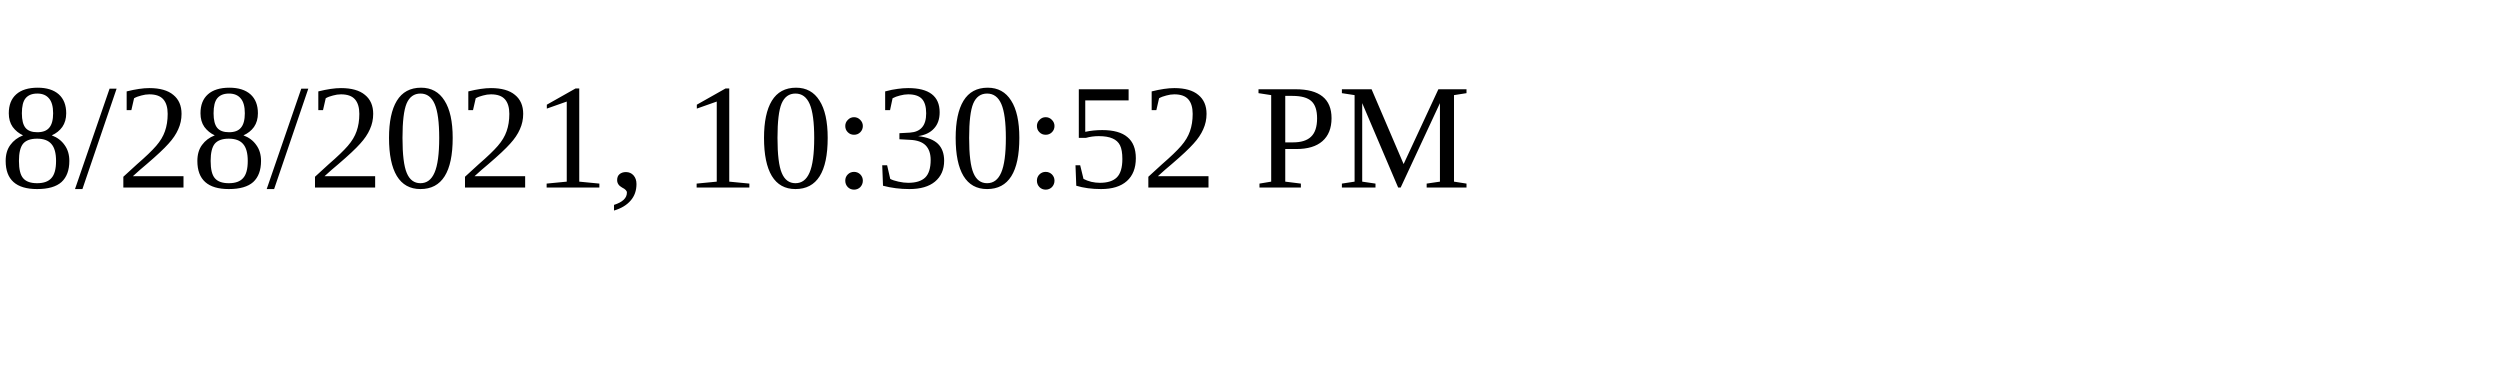
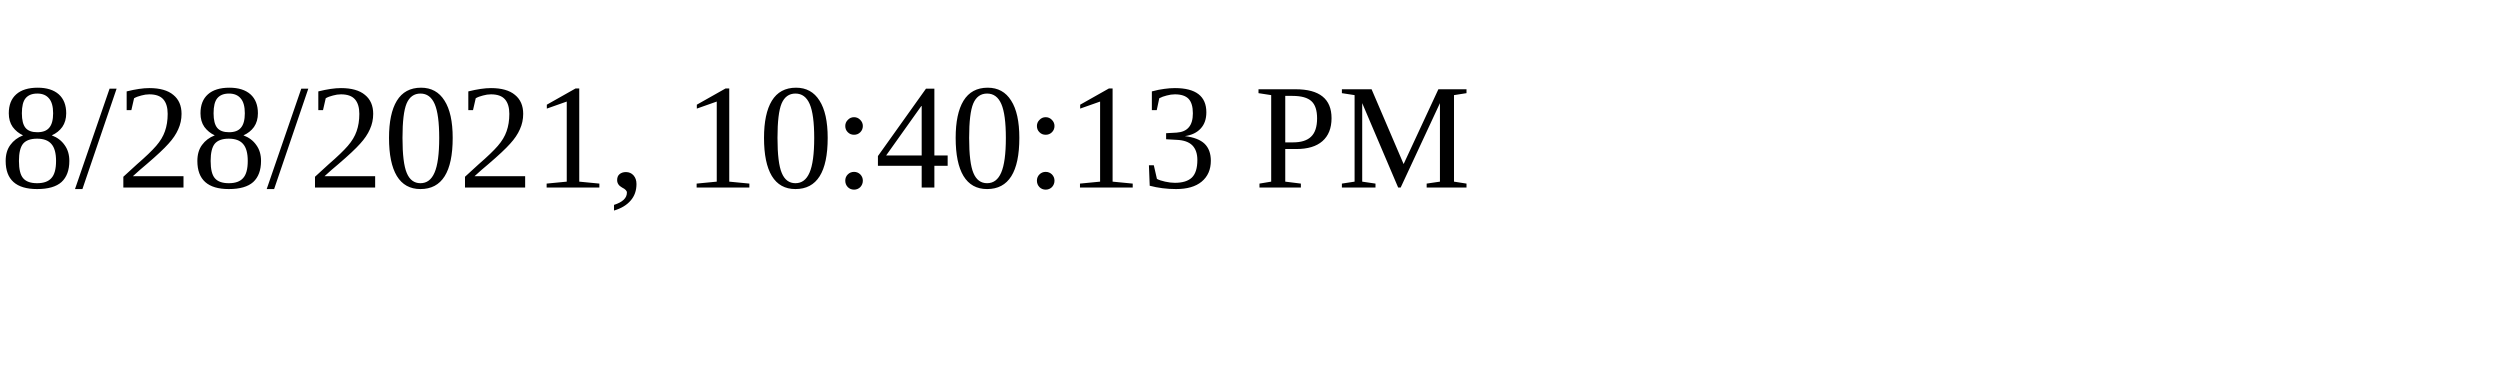
<svg xmlns="http://www.w3.org/2000/svg" height="30" width="200">
-   <text x="0" y="15">8/28/2021, 10:30:52 PM</text>
+   <text x="0" y="15">8/28/2021, 10:40:13 PM</text>
</svg>
